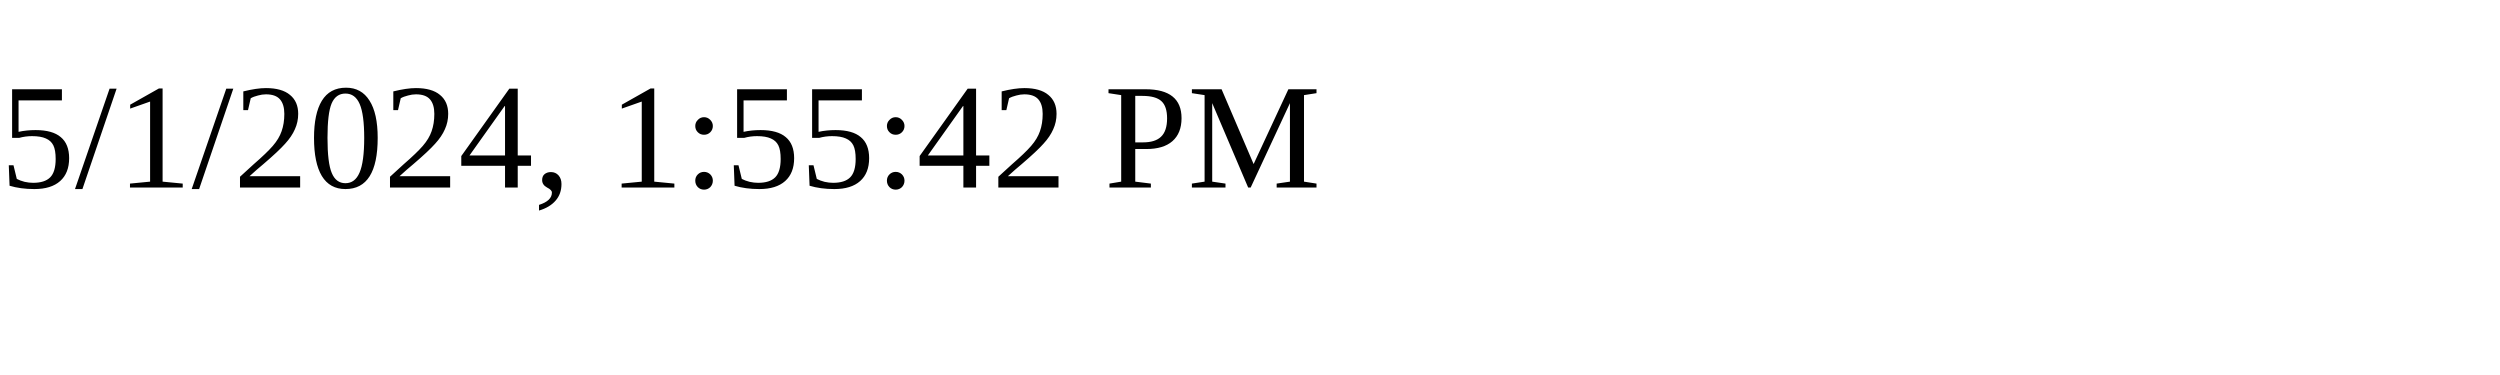
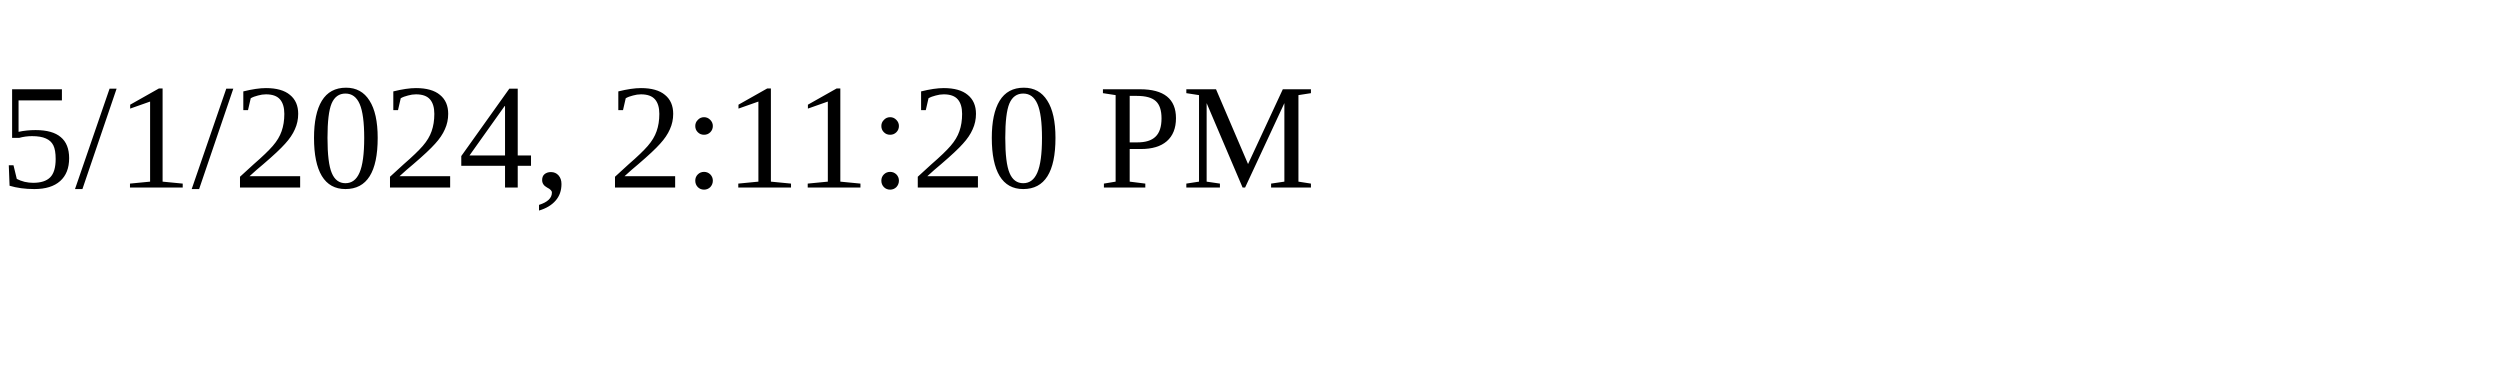
<svg xmlns="http://www.w3.org/2000/svg" height="30" width="200">
-   <text x="0" y="15">5/1/2024, 1:55:42 PM</text>
+   <text x="0" y="15">5/1/2024, 2:11:20 PM</text>
</svg>
